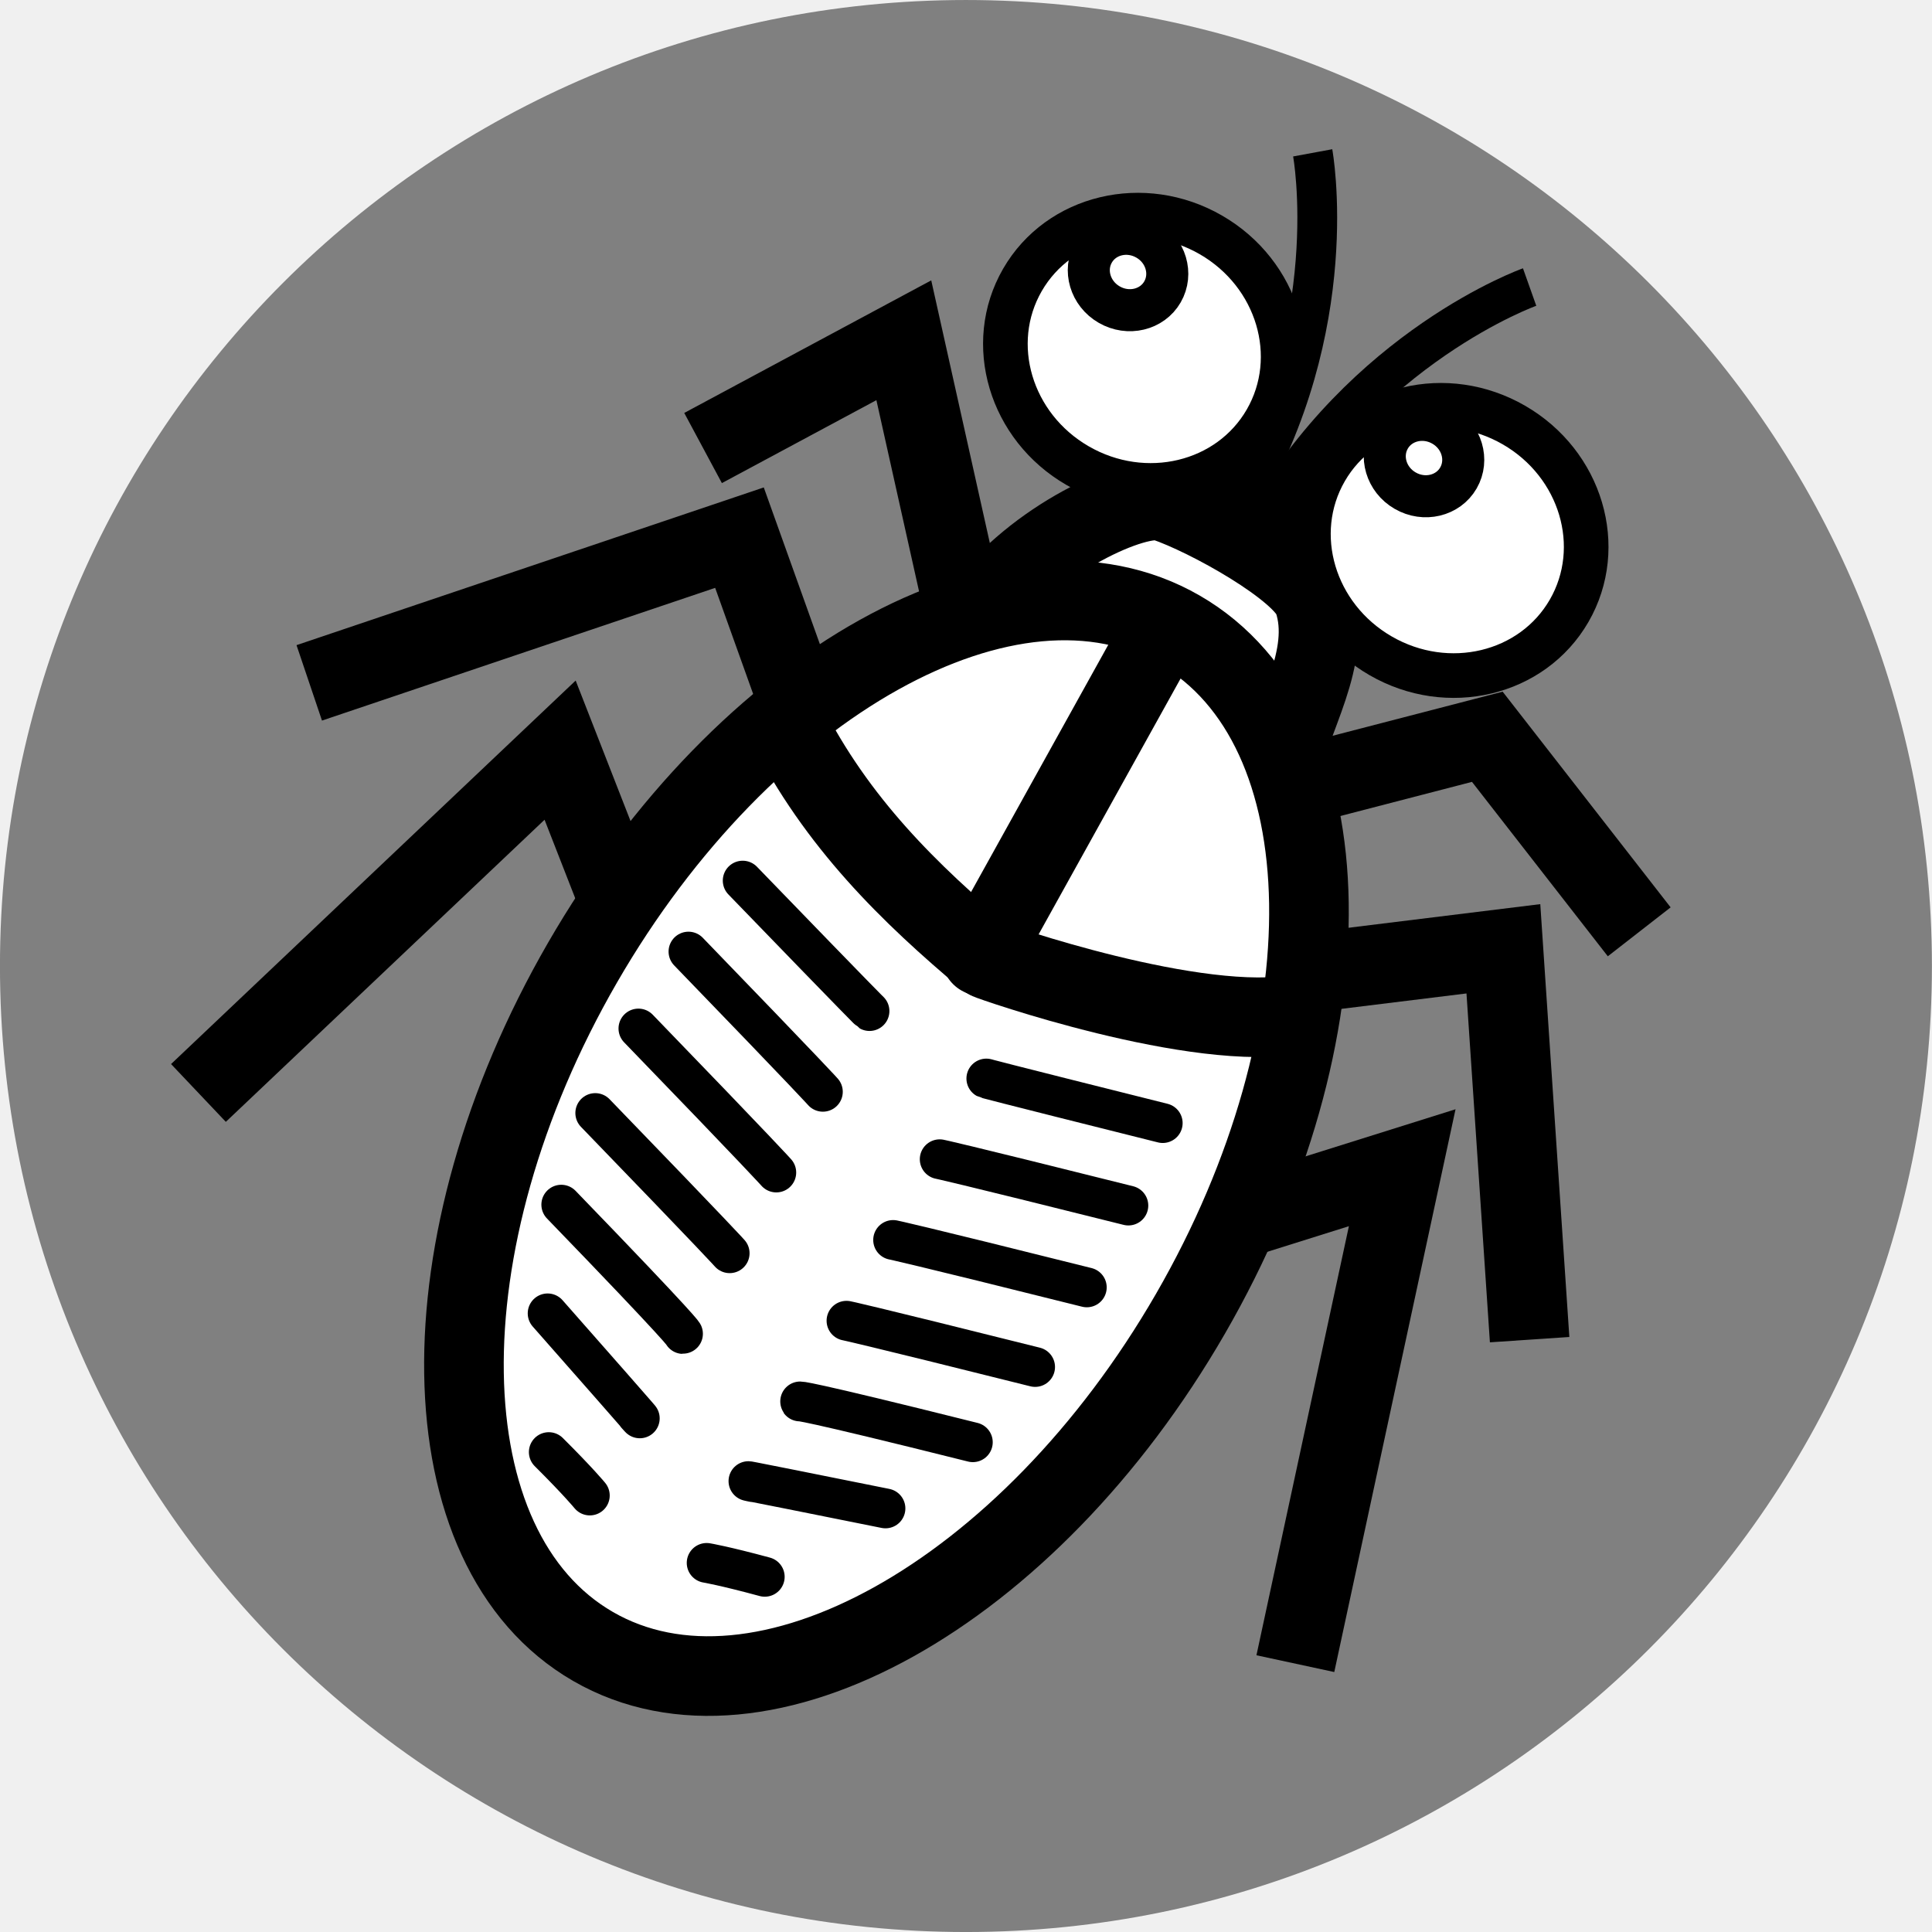
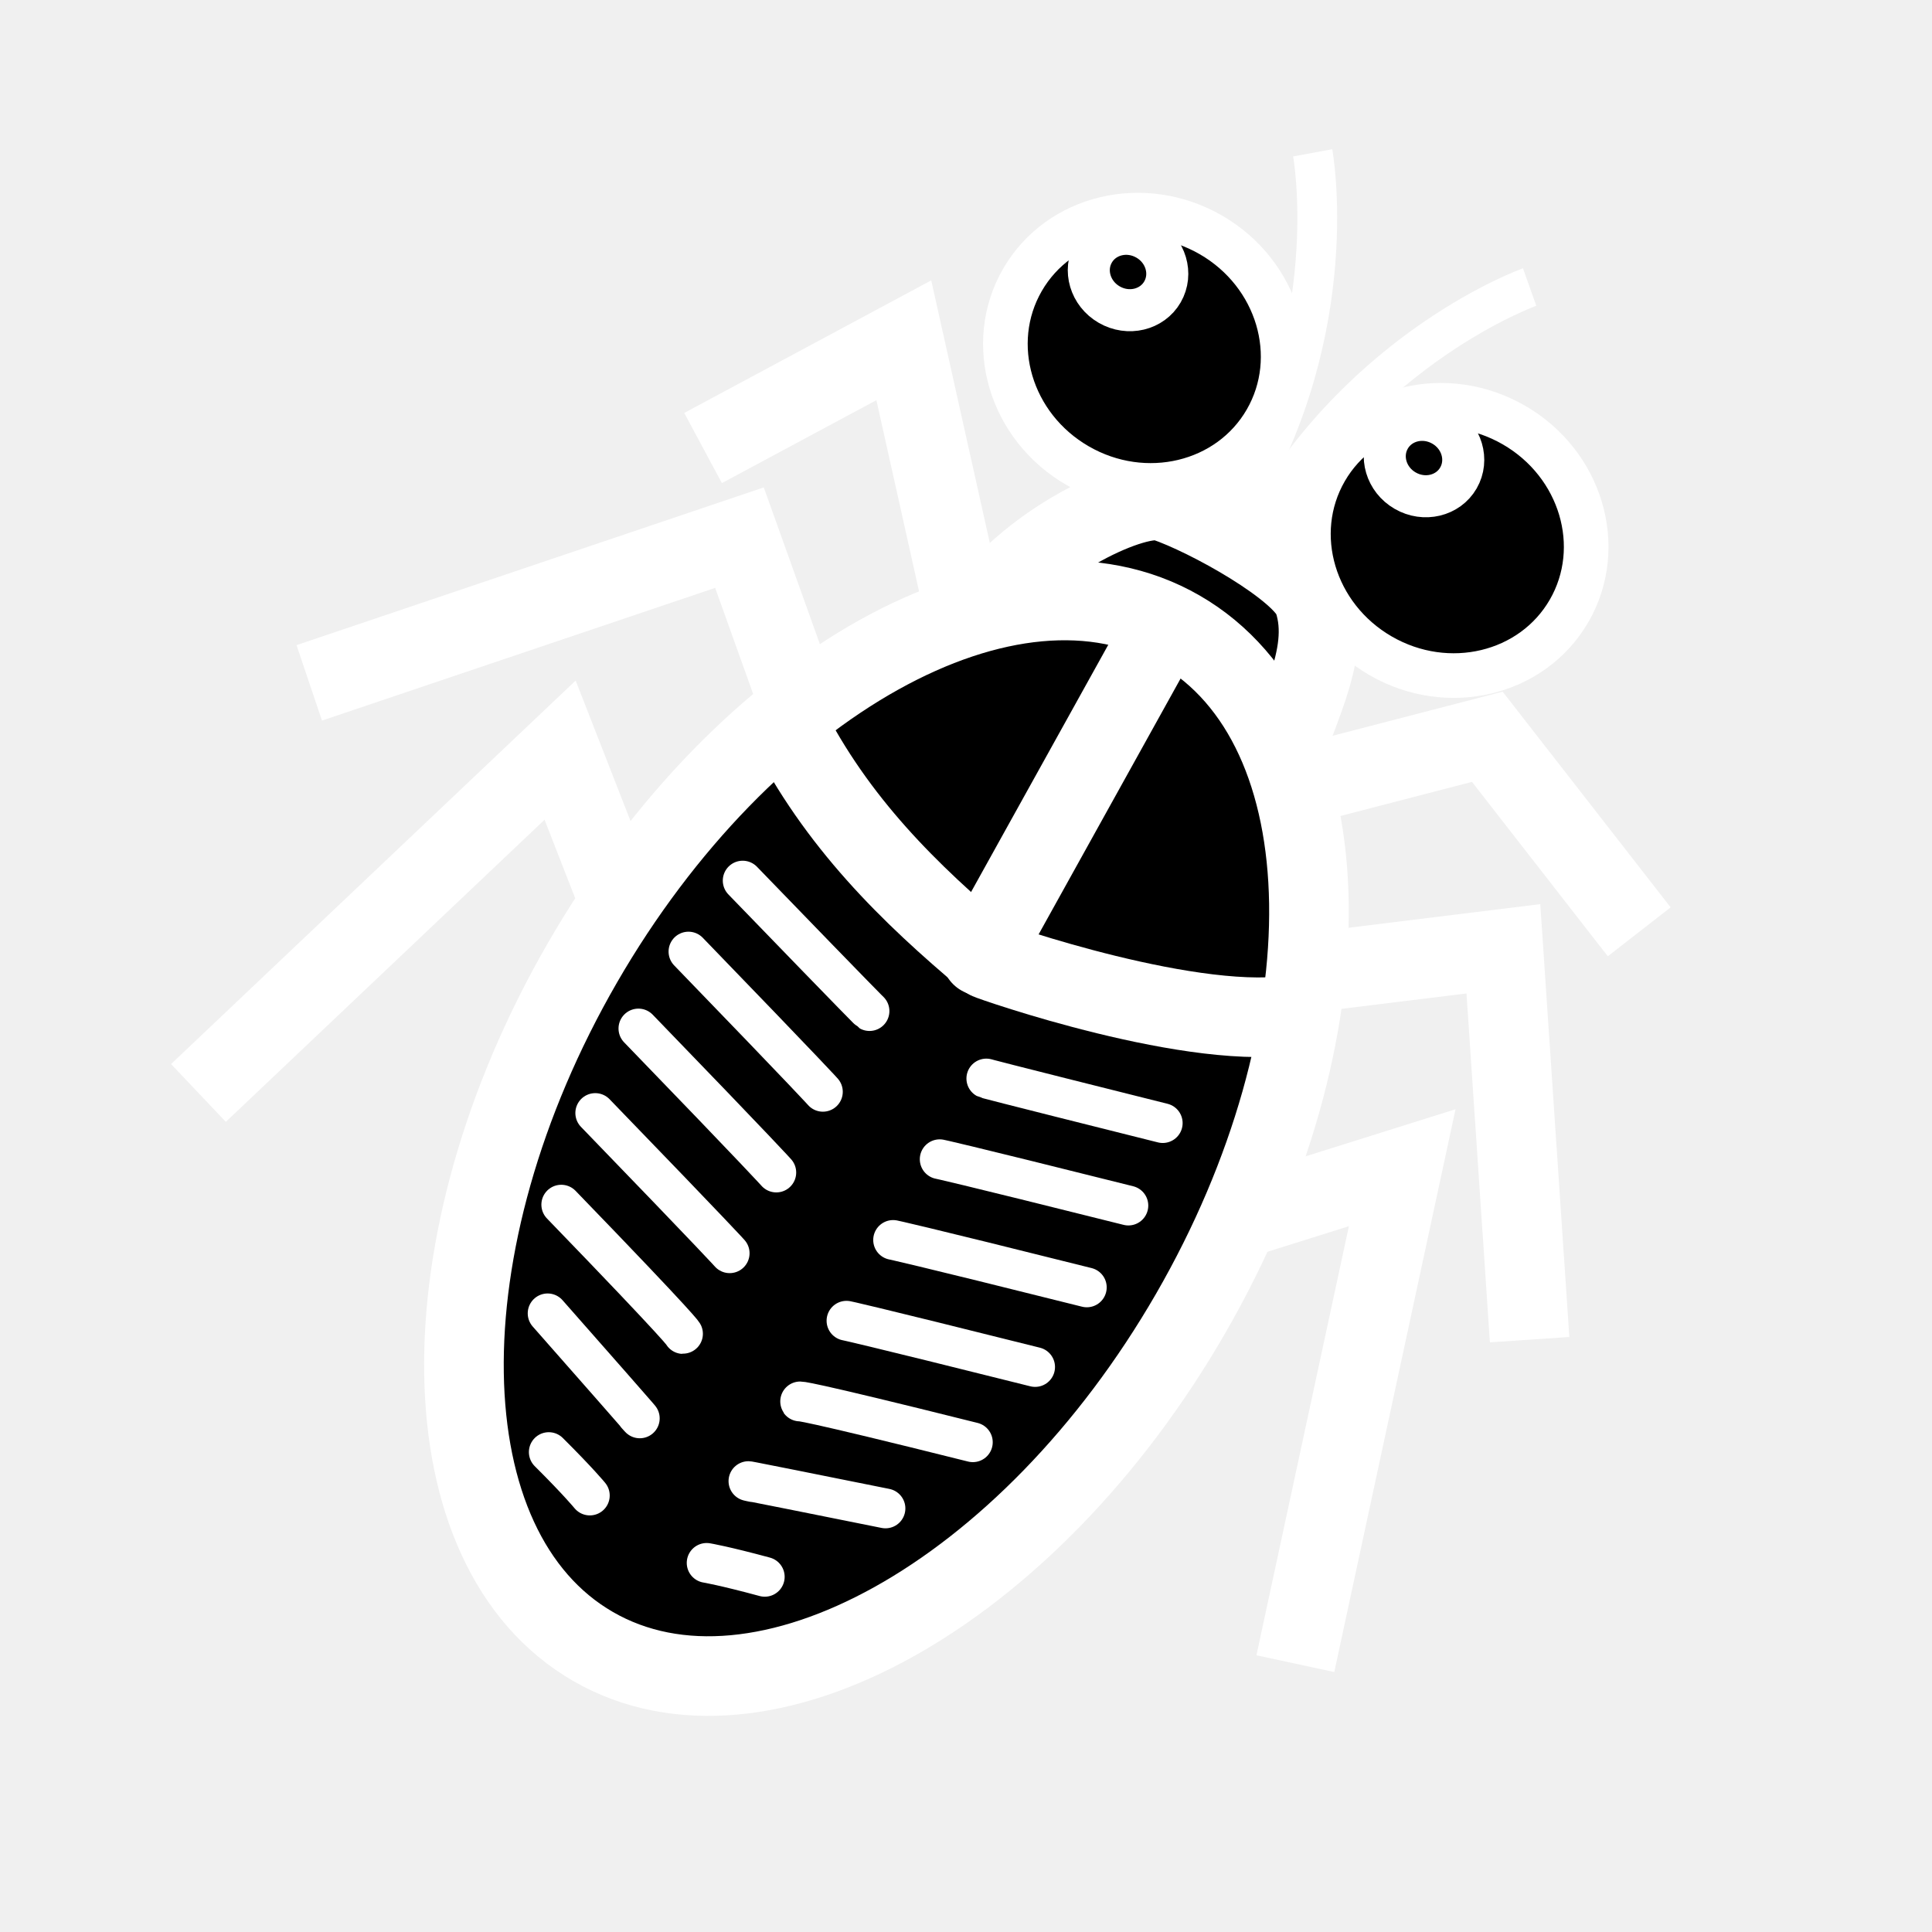
<svg xmlns="http://www.w3.org/2000/svg" version="1.0" width="45" height="45" id="svg2">
  <defs id="defs4" />
  <g transform="matrix(0.8181818,0,0,0.8181818,2.9325954e-7,1.8913349e-6)" id="g2941">
-     <path d="m 12.358,20.486 c 0,6.948 -1.645,12.581 -3.674,12.581 -2.029,0 -3.674,-5.633 -3.674,-12.581 0,-6.948 1.645,-12.581 3.674,-12.581 2.029,0 3.674,5.633 3.674,12.581 l 0,0 z" transform="matrix(7.484849,0,0,2.185841,-37.5,-17.27876)" id="path3188" style="fill:#808080;fill-opacity:1;stroke:none" />
    <g transform="matrix(1.5,0,0,1.5,-13.07834,-13.15838)" id="g2418">
-       <path d="m 27.378,20.344 c 0.943,-1.323 2.909,-2.231 3.444,-2.052 0.816,0.273 2.634,1.285 2.828,1.871 0.363,1.097 -0.441,2.213 -0.661,3.319" id="path3252" style="fill:#ffffff;fill-opacity:1;fill-rule:evenodd;stroke:#000000;stroke-width:1.511px;stroke-linecap:butt;stroke-linejoin:miter;stroke-opacity:1" />
-       <path d="m 31.312,33.706 c -3.075,5.327 -8.152,8.154 -11.338,6.314 -3.187,-1.84 -3.277,-7.649 -0.201,-12.976 3.075,-5.327 8.152,-8.154 11.338,-6.314 3.187,1.84 3.277,7.649 0.201,12.976 l 0,0 z" id="path3197" style="fill:#ffffff;fill-opacity:1;stroke:#000000;stroke-width:1.511;stroke-linecap:square;stroke-linejoin:miter;stroke-miterlimit:4;stroke-opacity:1;stroke-dasharray:none" />
-       <path d="m 30.641,20.965 c -3.356,6.045 -3.301,5.95 -3.301,5.95" id="path3199" style="fill:#ffffff;fill-opacity:1;fill-rule:evenodd;stroke:#000000;stroke-width:1.511px;stroke-linecap:butt;stroke-linejoin:miter;stroke-opacity:1" />
-       <path d="m 23.64,22.485 c 0.956,1.893 2.334,3.243 3.831,4.497 0.027,0.023 3.989,1.41 5.914,1.031" id="path3201" style="fill:none;stroke:#000000;stroke-width:1.511px;stroke-linecap:butt;stroke-linejoin:round;stroke-opacity:1" />
-       <path d="m 22.814,25.485 c 2.38,2.461 2.407,2.476 2.407,2.476" id="path3203" style="fill:#ffffff;fill-opacity:1;fill-rule:evenodd;stroke:#000000;stroke-width:0.755;stroke-linecap:round;stroke-linejoin:miter;stroke-miterlimit:4;stroke-opacity:1;stroke-dasharray:none" />
-       <path d="m 21.785,26.832 c 2.38,2.461 2.551,2.661 2.551,2.661" id="path3207" style="fill:#ffffff;fill-opacity:1;fill-rule:evenodd;stroke:#000000;stroke-width:0.755;stroke-linecap:round;stroke-linejoin:miter;stroke-miterlimit:4;stroke-opacity:1;stroke-dasharray:none" />
-       <path d="m 20.835,28.292 c 2.38,2.461 2.617,2.733 2.617,2.733" id="path3209" style="fill:#ffffff;fill-opacity:1;fill-rule:evenodd;stroke:#000000;stroke-width:0.755;stroke-linecap:round;stroke-linejoin:miter;stroke-miterlimit:4;stroke-opacity:1;stroke-dasharray:none" />
-       <path d="m 20.016,29.896 c 2.38,2.461 2.551,2.661 2.551,2.661" id="path3211" style="fill:#ffffff;fill-opacity:1;fill-rule:evenodd;stroke:#000000;stroke-width:0.755;stroke-linecap:round;stroke-linejoin:miter;stroke-miterlimit:4;stroke-opacity:1;stroke-dasharray:none" />
-       <path d="m 19.371,31.635 c 2.38,2.461 2.312,2.455 2.312,2.455" id="path3213" style="fill:#ffffff;fill-opacity:1;fill-rule:evenodd;stroke:#000000;stroke-width:0.755;stroke-linecap:round;stroke-linejoin:miter;stroke-miterlimit:4;stroke-opacity:1;stroke-dasharray:none" />
-       <path d="m 19.112,33.698 c 2.253,2.557 1.686,1.924 1.686,1.924" id="path3215" style="fill:#ffffff;fill-opacity:1;fill-rule:evenodd;stroke:#000000;stroke-width:0.755;stroke-linecap:round;stroke-linejoin:miter;stroke-miterlimit:4;stroke-opacity:1;stroke-dasharray:none" />
-       <path d="m 19.134,36.331 c 0.569,0.566 0.779,0.824 0.779,0.824" id="path3217" style="fill:#ffffff;fill-opacity:1;fill-rule:evenodd;stroke:#000000;stroke-width:0.755;stroke-linecap:round;stroke-linejoin:miter;stroke-miterlimit:4;stroke-opacity:1;stroke-dasharray:none" />
-       <path d="M 30.786,30.087 C 27.465,29.256 27.438,29.241 27.438,29.241" id="path3230" style="fill:#ffffff;fill-opacity:1;fill-rule:evenodd;stroke:#000000;stroke-width:0.755;stroke-linecap:round;stroke-linejoin:miter;stroke-miterlimit:4;stroke-opacity:1;stroke-dasharray:none" />
-       <path d="M 30.134,31.652 C 26.813,30.821 26.553,30.773 26.553,30.773" id="path3232" style="fill:#ffffff;fill-opacity:1;fill-rule:evenodd;stroke:#000000;stroke-width:0.755;stroke-linecap:round;stroke-linejoin:miter;stroke-miterlimit:4;stroke-opacity:1;stroke-dasharray:none" />
-       <path d="M 29.345,33.205 C 26.023,32.374 25.669,32.305 25.669,32.305" id="path3234" style="fill:#ffffff;fill-opacity:1;fill-rule:evenodd;stroke:#000000;stroke-width:0.755;stroke-linecap:round;stroke-linejoin:miter;stroke-miterlimit:4;stroke-opacity:1;stroke-dasharray:none" />
-       <path d="M 28.364,34.716 C 25.043,33.885 24.784,33.838 24.784,33.838" id="path3236" style="fill:#ffffff;fill-opacity:1;fill-rule:evenodd;stroke:#000000;stroke-width:0.755;stroke-linecap:round;stroke-linejoin:miter;stroke-miterlimit:4;stroke-opacity:1;stroke-dasharray:none" />
-       <path d="M 27.182,36.144 C 23.86,35.313 23.9,35.37 23.9,35.37" id="path3238" style="fill:#ffffff;fill-opacity:1;fill-rule:evenodd;stroke:#000000;stroke-width:0.755;stroke-linecap:round;stroke-linejoin:miter;stroke-miterlimit:4;stroke-opacity:1;stroke-dasharray:none" />
-       <path d="m 25.524,37.4 c -3.341,-0.672 -2.509,-0.498 -2.509,-0.498" id="path3240" style="fill:#ffffff;fill-opacity:1;fill-rule:evenodd;stroke:#000000;stroke-width:0.755;stroke-linecap:round;stroke-linejoin:miter;stroke-miterlimit:4;stroke-opacity:1;stroke-dasharray:none" />
-       <path d="M 23.233,38.698 C 22.458,38.488 22.13,38.434 22.13,38.434" id="path3242" style="fill:#ffffff;fill-opacity:1;fill-rule:evenodd;stroke:#000000;stroke-width:0.755;stroke-linecap:round;stroke-linejoin:miter;stroke-miterlimit:4;stroke-opacity:1;stroke-dasharray:none" />
-       <path d="m 38.499,20.364 c -0.698,1.209 -2.3,1.592 -3.577,0.855 -1.277,-0.737 -1.746,-2.315 -1.048,-3.525 0.698,-1.209 2.3,-1.592 3.577,-0.855 1.277,0.737 1.746,2.315 1.048,3.525 z" id="path3244" style="fill:#ffffff;fill-opacity:1;stroke:#000000;stroke-width:0.847;stroke-linecap:round;stroke-linejoin:round;stroke-miterlimit:4;stroke-opacity:1;stroke-dasharray:none" />
-       <path d="m 36.398,17.843 c -0.197,0.342 -0.65,0.45 -1.011,0.241 -0.361,-0.208 -0.493,-0.654 -0.296,-0.996 0.197,-0.342 0.65,-0.45 1.011,-0.241 0.361,0.208 0.493,0.654 0.296,0.996 z" id="path3246" style="fill:#ffffff;fill-opacity:1;stroke:#000000;stroke-width:0.798;stroke-linecap:round;stroke-linejoin:round;stroke-miterlimit:4;stroke-opacity:1;stroke-dasharray:none" />
-       <path d="m 32.748,16.755 c -0.698,1.209 -2.3,1.592 -3.577,0.855 -1.277,-0.737 -1.746,-2.315 -1.048,-3.525 0.698,-1.209 2.3,-1.592 3.577,-0.855 1.277,0.737 1.746,2.315 1.048,3.525 z" id="path3248" style="fill:#ffffff;fill-opacity:1;stroke:#000000;stroke-width:0.847;stroke-linecap:round;stroke-linejoin:round;stroke-miterlimit:4;stroke-opacity:1;stroke-dasharray:none" />
-       <path d="m 30.781,14.312 c -0.197,0.342 -0.65,0.45 -1.011,0.241 -0.361,-0.208 -0.493,-0.654 -0.296,-0.996 0.197,-0.342 0.65,-0.45 1.011,-0.241 0.361,0.208 0.493,0.654 0.296,0.996 z" id="path3250" style="fill:#ffffff;fill-opacity:1;stroke:#000000;stroke-width:0.798;stroke-linecap:round;stroke-linejoin:round;stroke-miterlimit:4;stroke-opacity:1;stroke-dasharray:none" />
-       <path d="m 32.677,18.762 c 1.916,-3.421 5.072,-4.542 5.072,-4.542 l 0,0" id="path3254" style="fill:none;stroke:#000000;stroke-width:0.755;stroke-linecap:butt;stroke-linejoin:miter;stroke-miterlimit:4;stroke-opacity:1;stroke-dasharray:none" />
-       <path d="m 32.235,18.337 c 2.005,-3.37 1.397,-6.664 1.397,-6.664 l 0,0" id="path3258" style="fill:none;stroke:#000000;stroke-width:0.755;stroke-linecap:butt;stroke-linejoin:miter;stroke-miterlimit:4;stroke-opacity:1;stroke-dasharray:none" />
-       <path d="M 26.988,20.232 25.872,15.23 22.062,17.275" id="path3260" style="fill:none;stroke:#000000;stroke-width:1.511px;stroke-linecap:butt;stroke-linejoin:miter;stroke-opacity:1" />
-       <path d="m 33.361,23.685 3.585,-0.93 2.883,3.702" id="path3262" style="fill:none;stroke:#000000;stroke-width:1.511px;stroke-linecap:butt;stroke-linejoin:miter;stroke-opacity:1" />
-       <path d="m 23.851,22.043 -1.098,-3.067 -8.165,2.756" id="path3264" style="fill:none;stroke:#000000;stroke-width:1.511px;stroke-linecap:butt;stroke-linejoin:miter;stroke-opacity:1" />
-       <path d="m 33.777,27.207 3.474,-0.428 0.498,7.418" id="path3266" style="fill:none;stroke:#000000;stroke-width:1.511px;stroke-linecap:butt;stroke-linejoin:miter;stroke-opacity:1" />
-       <path d="M 20.388,25.669 19.349,23.009 12.485,29.515" id="path3268" style="fill:none;stroke:#000000;stroke-width:1.511px;stroke-linecap:butt;stroke-linejoin:miter;stroke-opacity:1" />
-       <path d="m 32.411,31.851 2.92,-0.917 -2.028,9.412" id="path3270" style="fill:none;stroke:#000000;stroke-width:1.511px;stroke-linecap:butt;stroke-linejoin:miter;stroke-opacity:1" />
+       <path d="m 27.378,20.344 c 0.943,-1.323 2.909,-2.231 3.444,-2.052 0.816,0.273 2.634,1.285 2.828,1.871 0.363,1.097 -0.441,2.213 -0.661,3.319" id="path3252" style="fill:#000000;fill-opacity:1;fill-rule:evenodd;stroke:#ffffff;stroke-width:1.511px;stroke-linecap:butt;stroke-linejoin:miter;stroke-opacity:1" />
+       <path d="m 31.312,33.706 c -3.075,5.327 -8.152,8.154 -11.338,6.314 -3.187,-1.84 -3.277,-7.649 -0.201,-12.976 3.075,-5.327 8.152,-8.154 11.338,-6.314 3.187,1.84 3.277,7.649 0.201,12.976 l 0,0 z" id="path3197" style="fill:#000000;fill-opacity:1;stroke:#ffffff;stroke-width:1.511;stroke-linecap:square;stroke-linejoin:miter;stroke-miterlimit:4;stroke-opacity:1;stroke-dasharray:none" />
+       <path d="m 30.641,20.965 c -3.356,6.045 -3.301,5.95 -3.301,5.95" id="path3199" style="fill:#000000;fill-opacity:1;fill-rule:evenodd;stroke:#ffffff;stroke-width:1.511px;stroke-linecap:butt;stroke-linejoin:miter;stroke-opacity:1" />
+       <path d="m 23.64,22.485 c 0.956,1.893 2.334,3.243 3.831,4.497 0.027,0.023 3.989,1.41 5.914,1.031" id="path3201" style="fill:none;stroke:#ffffff;stroke-width:1.511px;stroke-linecap:butt;stroke-linejoin:round;stroke-opacity:1" />
+       <path d="m 22.814,25.485 c 2.38,2.461 2.407,2.476 2.407,2.476" id="path3203" style="fill:#000000;fill-opacity:1;fill-rule:evenodd;stroke:#ffffff;stroke-width:0.755;stroke-linecap:round;stroke-linejoin:miter;stroke-miterlimit:4;stroke-opacity:1;stroke-dasharray:none" />
+       <path d="m 21.785,26.832 c 2.38,2.461 2.551,2.661 2.551,2.661" id="path3207" style="fill:#000000;fill-opacity:1;fill-rule:evenodd;stroke:#ffffff;stroke-width:0.755;stroke-linecap:round;stroke-linejoin:miter;stroke-miterlimit:4;stroke-opacity:1;stroke-dasharray:none" />
+       <path d="m 20.835,28.292 c 2.38,2.461 2.617,2.733 2.617,2.733" id="path3209" style="fill:#000000;fill-opacity:1;fill-rule:evenodd;stroke:#ffffff;stroke-width:0.755;stroke-linecap:round;stroke-linejoin:miter;stroke-miterlimit:4;stroke-opacity:1;stroke-dasharray:none" />
+       <path d="m 20.016,29.896 c 2.38,2.461 2.551,2.661 2.551,2.661" id="path3211" style="fill:#000000;fill-opacity:1;fill-rule:evenodd;stroke:#ffffff;stroke-width:0.755;stroke-linecap:round;stroke-linejoin:miter;stroke-miterlimit:4;stroke-opacity:1;stroke-dasharray:none" />
+       <path d="m 19.371,31.635 c 2.38,2.461 2.312,2.455 2.312,2.455" id="path3213" style="fill:#000000;fill-opacity:1;fill-rule:evenodd;stroke:#ffffff;stroke-width:0.755;stroke-linecap:round;stroke-linejoin:miter;stroke-miterlimit:4;stroke-opacity:1;stroke-dasharray:none" />
+       <path d="m 19.112,33.698 c 2.253,2.557 1.686,1.924 1.686,1.924" id="path3215" style="fill:#000000;fill-opacity:1;fill-rule:evenodd;stroke:#ffffff;stroke-width:0.755;stroke-linecap:round;stroke-linejoin:miter;stroke-miterlimit:4;stroke-opacity:1;stroke-dasharray:none" />
+       <path d="m 19.134,36.331 c 0.569,0.566 0.779,0.824 0.779,0.824" id="path3217" style="fill:#000000;fill-opacity:1;fill-rule:evenodd;stroke:#ffffff;stroke-width:0.755;stroke-linecap:round;stroke-linejoin:miter;stroke-miterlimit:4;stroke-opacity:1;stroke-dasharray:none" />
+       <path d="M 30.786,30.087 C 27.465,29.256 27.438,29.241 27.438,29.241" id="path3230" style="fill:#000000;fill-opacity:1;fill-rule:evenodd;stroke:#ffffff;stroke-width:0.755;stroke-linecap:round;stroke-linejoin:miter;stroke-miterlimit:4;stroke-opacity:1;stroke-dasharray:none" />
+       <path d="M 30.134,31.652 C 26.813,30.821 26.553,30.773 26.553,30.773" id="path3232" style="fill:#000000;fill-opacity:1;fill-rule:evenodd;stroke:#ffffff;stroke-width:0.755;stroke-linecap:round;stroke-linejoin:miter;stroke-miterlimit:4;stroke-opacity:1;stroke-dasharray:none" />
+       <path d="M 29.345,33.205 C 26.023,32.374 25.669,32.305 25.669,32.305" id="path3234" style="fill:#000000;fill-opacity:1;fill-rule:evenodd;stroke:#ffffff;stroke-width:0.755;stroke-linecap:round;stroke-linejoin:miter;stroke-miterlimit:4;stroke-opacity:1;stroke-dasharray:none" />
+       <path d="M 28.364,34.716 C 25.043,33.885 24.784,33.838 24.784,33.838" id="path3236" style="fill:#000000;fill-opacity:1;fill-rule:evenodd;stroke:#ffffff;stroke-width:0.755;stroke-linecap:round;stroke-linejoin:miter;stroke-miterlimit:4;stroke-opacity:1;stroke-dasharray:none" />
+       <path d="M 27.182,36.144 C 23.86,35.313 23.9,35.37 23.9,35.37" id="path3238" style="fill:#000000;fill-opacity:1;fill-rule:evenodd;stroke:#ffffff;stroke-width:0.755;stroke-linecap:round;stroke-linejoin:miter;stroke-miterlimit:4;stroke-opacity:1;stroke-dasharray:none" />
+       <path d="m 25.524,37.4 c -3.341,-0.672 -2.509,-0.498 -2.509,-0.498" id="path3240" style="fill:#000000;fill-opacity:1;fill-rule:evenodd;stroke:#ffffff;stroke-width:0.755;stroke-linecap:round;stroke-linejoin:miter;stroke-miterlimit:4;stroke-opacity:1;stroke-dasharray:none" />
+       <path d="M 23.233,38.698 C 22.458,38.488 22.13,38.434 22.13,38.434" id="path3242" style="fill:#000000;fill-opacity:1;fill-rule:evenodd;stroke:#ffffff;stroke-width:0.755;stroke-linecap:round;stroke-linejoin:miter;stroke-miterlimit:4;stroke-opacity:1;stroke-dasharray:none" />
+       <path d="m 38.499,20.364 c -0.698,1.209 -2.3,1.592 -3.577,0.855 -1.277,-0.737 -1.746,-2.315 -1.048,-3.525 0.698,-1.209 2.3,-1.592 3.577,-0.855 1.277,0.737 1.746,2.315 1.048,3.525 z" id="path3244" style="fill:#000000;fill-opacity:1;stroke:#ffffff;stroke-width:0.847;stroke-linecap:round;stroke-linejoin:round;stroke-miterlimit:4;stroke-opacity:1;stroke-dasharray:none" />
+       <path d="m 36.398,17.843 c -0.197,0.342 -0.65,0.45 -1.011,0.241 -0.361,-0.208 -0.493,-0.654 -0.296,-0.996 0.197,-0.342 0.65,-0.45 1.011,-0.241 0.361,0.208 0.493,0.654 0.296,0.996 z" id="path3246" style="fill:#000000;fill-opacity:1;stroke:#ffffff;stroke-width:0.798;stroke-linecap:round;stroke-linejoin:round;stroke-miterlimit:4;stroke-opacity:1;stroke-dasharray:none" />
+       <path d="m 32.748,16.755 c -0.698,1.209 -2.3,1.592 -3.577,0.855 -1.277,-0.737 -1.746,-2.315 -1.048,-3.525 0.698,-1.209 2.3,-1.592 3.577,-0.855 1.277,0.737 1.746,2.315 1.048,3.525 z" id="path3248" style="fill:#000000;fill-opacity:1;stroke:#ffffff;stroke-width:0.847;stroke-linecap:round;stroke-linejoin:round;stroke-miterlimit:4;stroke-opacity:1;stroke-dasharray:none" />
+       <path d="m 30.781,14.312 c -0.197,0.342 -0.65,0.45 -1.011,0.241 -0.361,-0.208 -0.493,-0.654 -0.296,-0.996 0.197,-0.342 0.65,-0.45 1.011,-0.241 0.361,0.208 0.493,0.654 0.296,0.996 z" id="path3250" style="fill:#000000;fill-opacity:1;stroke:#ffffff;stroke-width:0.798;stroke-linecap:round;stroke-linejoin:round;stroke-miterlimit:4;stroke-opacity:1;stroke-dasharray:none" />
+       <path d="m 32.677,18.762 c 1.916,-3.421 5.072,-4.542 5.072,-4.542 l 0,0" id="path3254" style="fill:none;stroke:#ffffff;stroke-width:0.755;stroke-linecap:butt;stroke-linejoin:miter;stroke-miterlimit:4;stroke-opacity:1;stroke-dasharray:none" />
+       <path d="m 32.235,18.337 c 2.005,-3.37 1.397,-6.664 1.397,-6.664 l 0,0" id="path3258" style="fill:none;stroke:#ffffff;stroke-width:0.755;stroke-linecap:butt;stroke-linejoin:miter;stroke-miterlimit:4;stroke-opacity:1;stroke-dasharray:none" />
+       <path d="M 26.988,20.232 25.872,15.23 22.062,17.275" id="path3260" style="fill:none;stroke:#ffffff;stroke-width:1.511px;stroke-linecap:butt;stroke-linejoin:miter;stroke-opacity:1" />
+       <path d="m 33.361,23.685 3.585,-0.93 2.883,3.702" id="path3262" style="fill:none;stroke:#ffffff;stroke-width:1.511px;stroke-linecap:butt;stroke-linejoin:miter;stroke-opacity:1" />
+       <path d="m 23.851,22.043 -1.098,-3.067 -8.165,2.756" id="path3264" style="fill:none;stroke:#ffffff;stroke-width:1.511px;stroke-linecap:butt;stroke-linejoin:miter;stroke-opacity:1" />
+       <path d="m 33.777,27.207 3.474,-0.428 0.498,7.418" id="path3266" style="fill:none;stroke:#ffffff;stroke-width:1.511px;stroke-linecap:butt;stroke-linejoin:miter;stroke-opacity:1" />
+       <path d="M 20.388,25.669 19.349,23.009 12.485,29.515" id="path3268" style="fill:none;stroke:#ffffff;stroke-width:1.511px;stroke-linecap:butt;stroke-linejoin:miter;stroke-opacity:1" />
+       <path d="m 32.411,31.851 2.92,-0.917 -2.028,9.412" id="path3270" style="fill:none;stroke:#ffffff;stroke-width:1.511px;stroke-linecap:butt;stroke-linejoin:miter;stroke-opacity:1" />
    </g>
  </g>
</svg>
